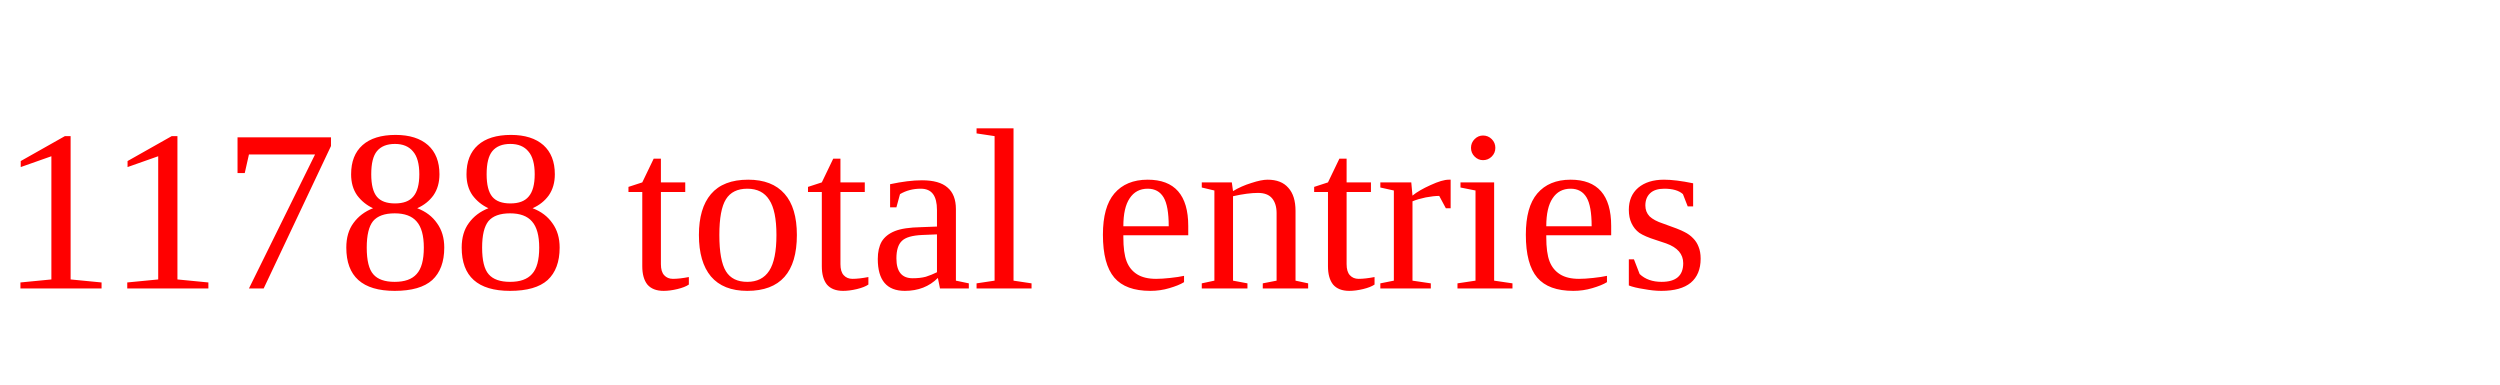
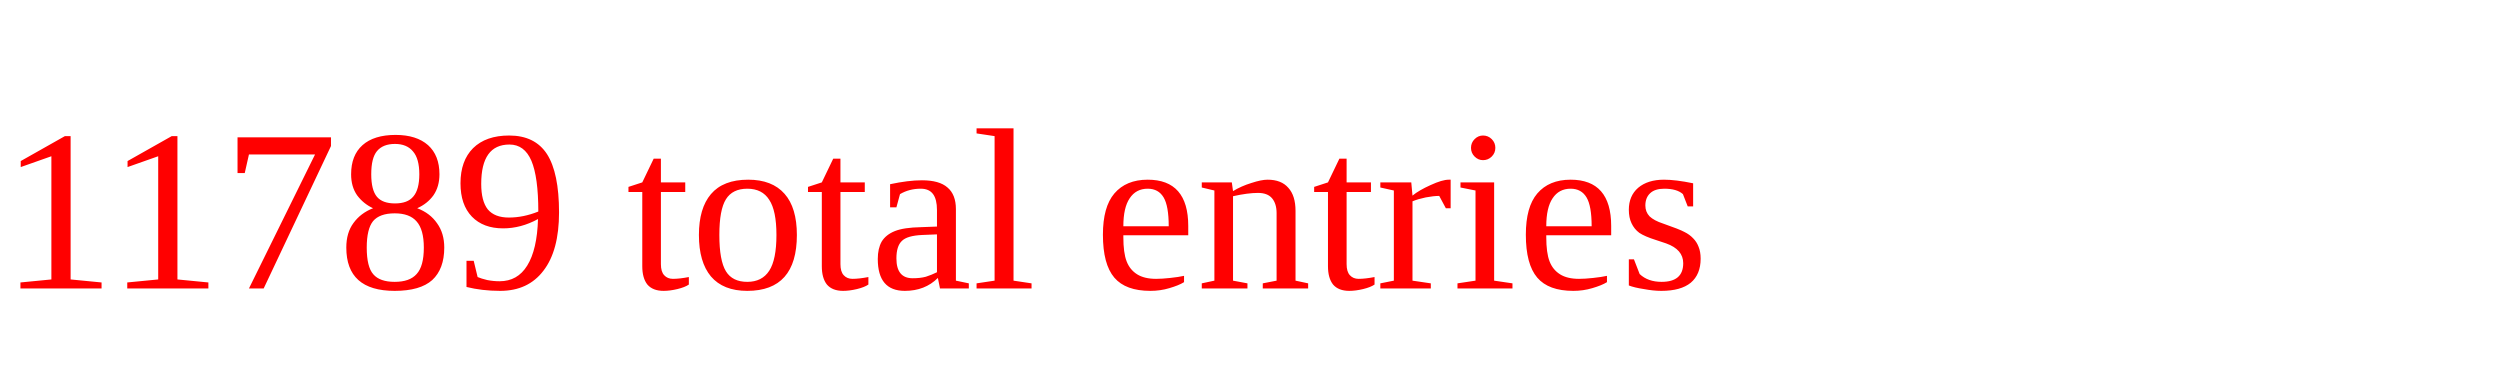
<svg xmlns="http://www.w3.org/2000/svg" height="20" width="130" version="1.1">
-   <text x="0" y="15" fill="red">11788 total entries</text>
+   <text x="0" y="15" fill="red">11789 total entries</text>
</svg>
